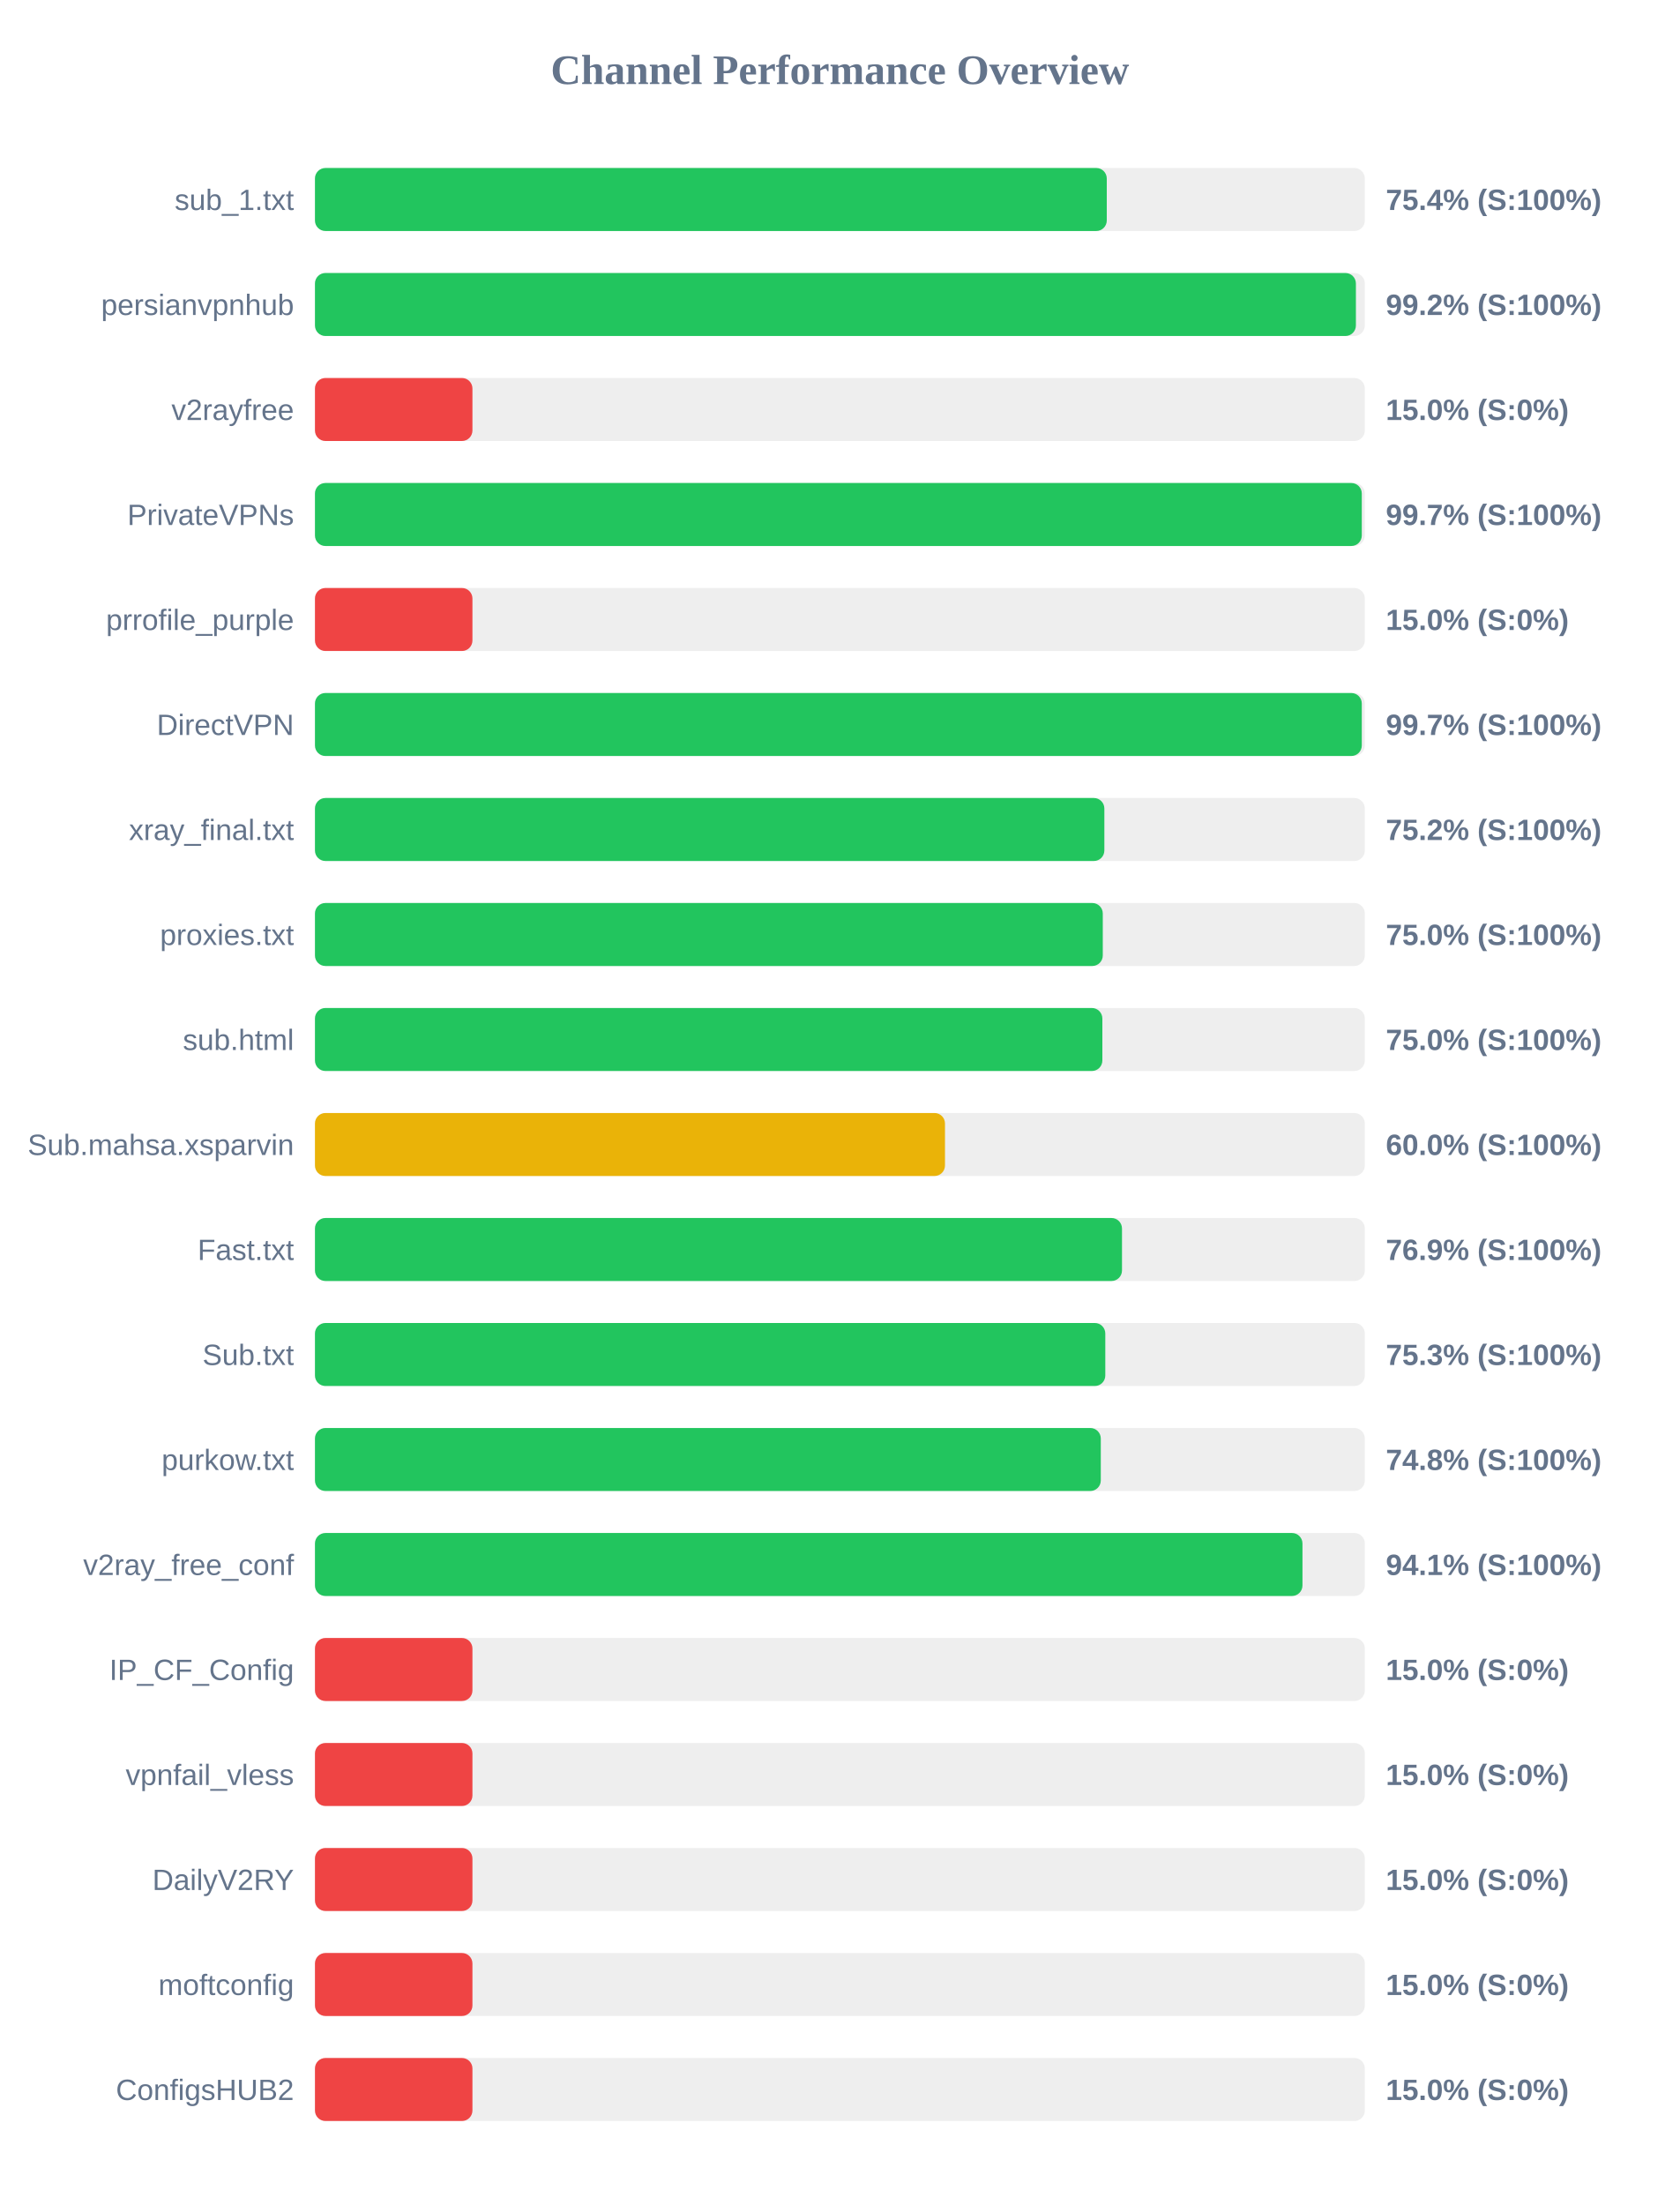
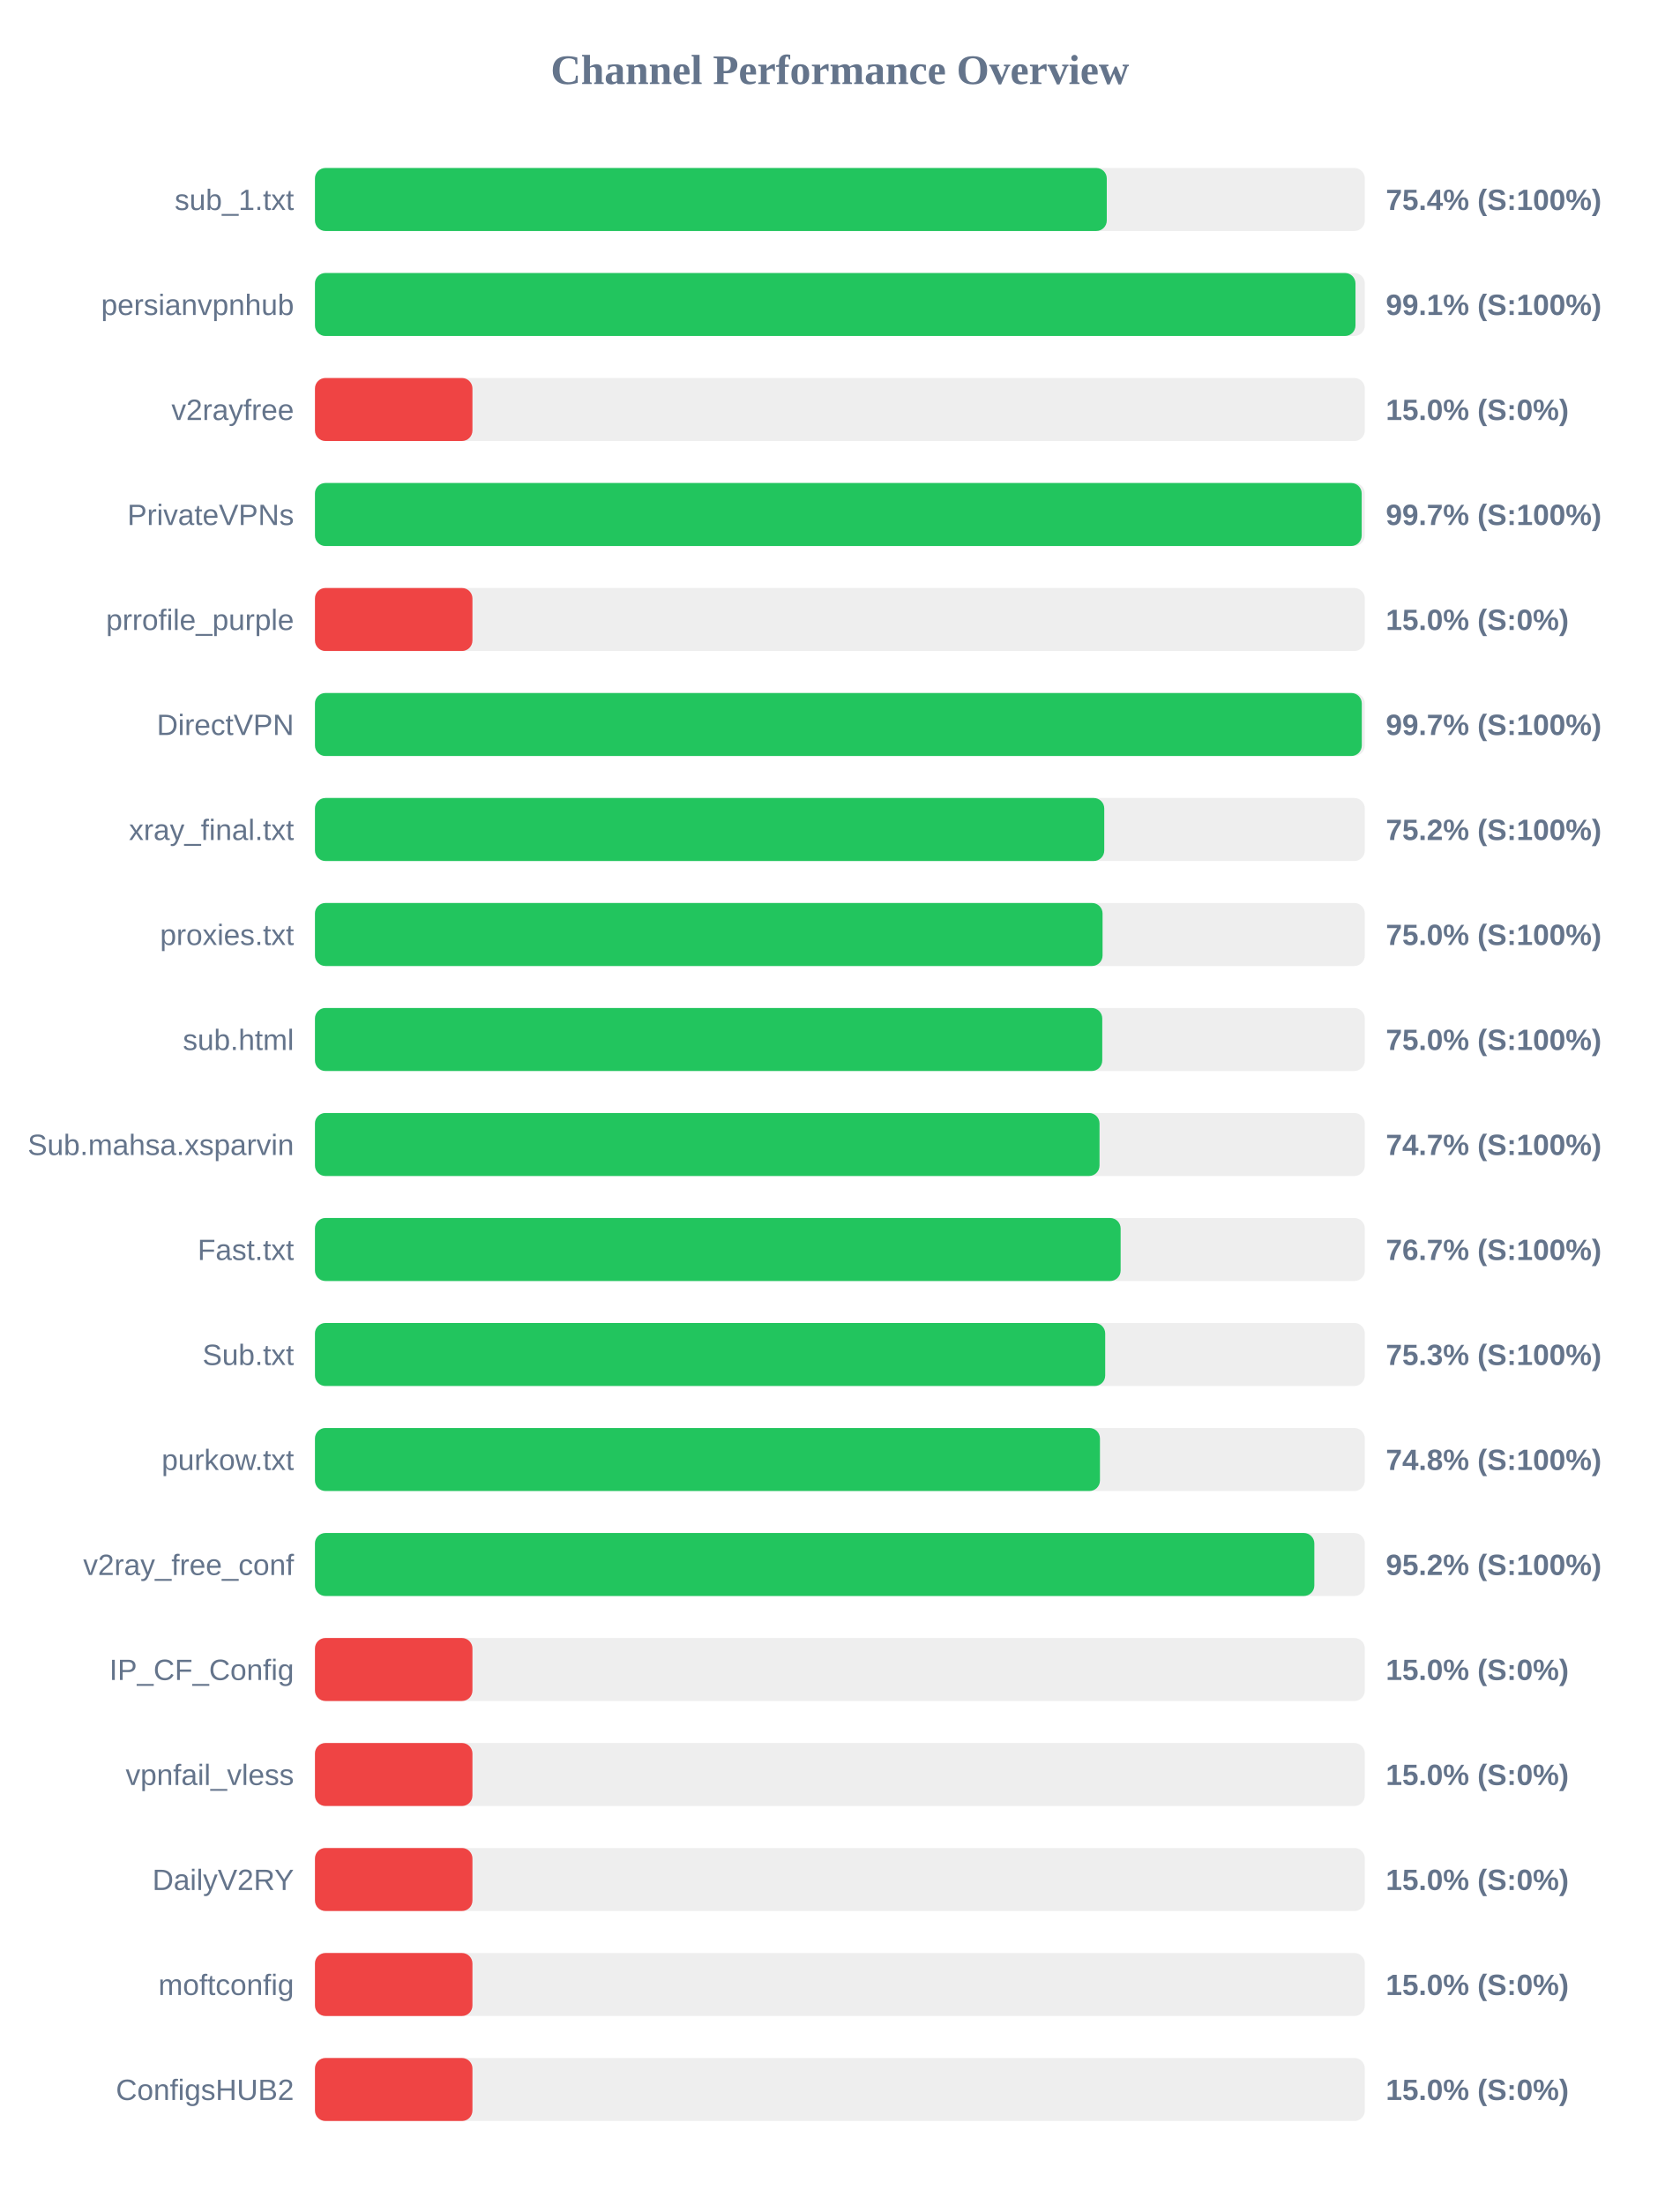
<svg xmlns="http://www.w3.org/2000/svg" width="800" height="1050" version="1.1">
  <style>
        .row { font: 14px Arial; fill: #64748b; }
        .score { font: bold 14px Arial; fill: #64748b; }
    </style>
  <text x="400" y="40" text-anchor="middle" font-size="20px" font-weight="bold" fill="#64748b">Channel Performance Overview</text>
  <rect x="150" y="80" width="500" height="30" fill="#eee" rx="5" />
  <rect x="150" y="80" width="377.1" height="30" fill="#22c55e" rx="5" />
  <text x="140" y="100" text-anchor="end" class="row">sub_1.txt</text>
  <text x="660" y="100" text-anchor="start" class="score">75.4% (S:100%)</text>
  <rect x="150" y="130" width="500" height="30" fill="#eee" rx="5" />
-   <rect x="150" y="130" width="495.75" height="30" fill="#22c55e" rx="5" />
+   <rect x="150" y="130" width="495.55" height="30" fill="#22c55e" rx="5" />
  <text x="140" y="150" text-anchor="end" class="row">persianvpnhub</text>
-   <text x="660" y="150" text-anchor="start" class="score">99.2% (S:100%)</text>
+   <text x="660" y="150" text-anchor="start" class="score">99.1% (S:100%)</text>
  <rect x="150" y="180" width="500" height="30" fill="#eee" rx="5" />
  <rect x="150" y="180" width="75.0" height="30" fill="#ef4444" rx="5" />
  <text x="140" y="200" text-anchor="end" class="row">v2rayfree</text>
  <text x="660" y="200" text-anchor="start" class="score">15.0% (S:0%)</text>
  <rect x="150" y="230" width="500" height="30" fill="#eee" rx="5" />
-   <rect x="150" y="230" width="498.55" height="30" fill="#22c55e" rx="5" />
+   <rect x="150" y="230" width="498.5" height="30" fill="#22c55e" rx="5" />
  <text x="140" y="250" text-anchor="end" class="row">PrivateVPNs</text>
  <text x="660" y="250" text-anchor="start" class="score">99.7% (S:100%)</text>
  <rect x="150" y="280" width="500" height="30" fill="#eee" rx="5" />
  <rect x="150" y="280" width="75.0" height="30" fill="#ef4444" rx="5" />
  <text x="140" y="300" text-anchor="end" class="row">prrofile_purple</text>
  <text x="660" y="300" text-anchor="start" class="score">15.0% (S:0%)</text>
  <rect x="150" y="330" width="500" height="30" fill="#eee" rx="5" />
  <rect x="150" y="330" width="498.55" height="30" fill="#22c55e" rx="5" />
  <text x="140" y="350" text-anchor="end" class="row">DirectVPN</text>
  <text x="660" y="350" text-anchor="start" class="score">99.7% (S:100%)</text>
  <rect x="150" y="380" width="500" height="30" fill="#eee" rx="5" />
-   <rect x="150" y="380" width="375.95" height="30" fill="#22c55e" rx="5" />
+   <rect x="150" y="380" width="375.9" height="30" fill="#22c55e" rx="5" />
  <text x="140" y="400" text-anchor="end" class="row">xray_final.txt</text>
  <text x="660" y="400" text-anchor="start" class="score">75.2% (S:100%)</text>
  <rect x="150" y="430" width="500" height="30" fill="#eee" rx="5" />
-   <rect x="150" y="430" width="375.2" height="30" fill="#22c55e" rx="5" />
+   <rect x="150" y="430" width="375.1" height="30" fill="#22c55e" rx="5" />
  <text x="140" y="450" text-anchor="end" class="row">proxies.txt</text>
  <text x="660" y="450" text-anchor="start" class="score">75.0% (S:100%)</text>
  <rect x="150" y="480" width="500" height="30" fill="#eee" rx="5" />
-   <rect x="150" y="480" width="375.0" height="30" fill="#22c55e" rx="5" />
+   <rect x="150" y="480" width="374.95" height="30" fill="#22c55e" rx="5" />
  <text x="140" y="500" text-anchor="end" class="row">sub.html</text>
  <text x="660" y="500" text-anchor="start" class="score">75.0% (S:100%)</text>
  <rect x="150" y="530" width="500" height="30" fill="#eee" rx="5" />
-   <rect x="150" y="530" width="300.05" height="30" fill="#eab308" rx="5" />
+   <rect x="150" y="530" width="373.65" height="30" fill="#22c55e" rx="5" />
  <text x="140" y="550" text-anchor="end" class="row">Sub.mahsa.xsparvin</text>
-   <text x="660" y="550" text-anchor="start" class="score">60.0% (S:100%)</text>
+   <text x="660" y="550" text-anchor="start" class="score">74.7% (S:100%)</text>
  <rect x="150" y="580" width="500" height="30" fill="#eee" rx="5" />
-   <rect x="150" y="580" width="384.35" height="30" fill="#22c55e" rx="5" />
+   <rect x="150" y="580" width="383.7" height="30" fill="#22c55e" rx="5" />
  <text x="140" y="600" text-anchor="end" class="row">Fast.txt</text>
-   <text x="660" y="600" text-anchor="start" class="score">76.9% (S:100%)</text>
+   <text x="660" y="600" text-anchor="start" class="score">76.7% (S:100%)</text>
  <rect x="150" y="630" width="500" height="30" fill="#eee" rx="5" />
-   <rect x="150" y="630" width="376.4" height="30" fill="#22c55e" rx="5" />
+   <rect x="150" y="630" width="376.35" height="30" fill="#22c55e" rx="5" />
  <text x="140" y="650" text-anchor="end" class="row">Sub.txt</text>
  <text x="660" y="650" text-anchor="start" class="score">75.3% (S:100%)</text>
  <rect x="150" y="680" width="500" height="30" fill="#eee" rx="5" />
-   <rect x="150" y="680" width="374.25" height="30" fill="#22c55e" rx="5" />
+   <rect x="150" y="680" width="373.85" height="30" fill="#22c55e" rx="5" />
  <text x="140" y="700" text-anchor="end" class="row">purkow.txt</text>
  <text x="660" y="700" text-anchor="start" class="score">74.8% (S:100%)</text>
  <rect x="150" y="730" width="500" height="30" fill="#eee" rx="5" />
-   <rect x="150" y="730" width="470.3" height="30" fill="#22c55e" rx="5" />
+   <rect x="150" y="730" width="475.95" height="30" fill="#22c55e" rx="5" />
  <text x="140" y="750" text-anchor="end" class="row">v2ray_free_conf</text>
-   <text x="660" y="750" text-anchor="start" class="score">94.1% (S:100%)</text>
+   <text x="660" y="750" text-anchor="start" class="score">95.2% (S:100%)</text>
  <rect x="150" y="780" width="500" height="30" fill="#eee" rx="5" />
  <rect x="150" y="780" width="75.0" height="30" fill="#ef4444" rx="5" />
  <text x="140" y="800" text-anchor="end" class="row">IP_CF_Config</text>
  <text x="660" y="800" text-anchor="start" class="score">15.0% (S:0%)</text>
  <rect x="150" y="830" width="500" height="30" fill="#eee" rx="5" />
  <rect x="150" y="830" width="75.0" height="30" fill="#ef4444" rx="5" />
  <text x="140" y="850" text-anchor="end" class="row">vpnfail_vless</text>
  <text x="660" y="850" text-anchor="start" class="score">15.0% (S:0%)</text>
  <rect x="150" y="880" width="500" height="30" fill="#eee" rx="5" />
  <rect x="150" y="880" width="75.0" height="30" fill="#ef4444" rx="5" />
  <text x="140" y="900" text-anchor="end" class="row">DailyV2RY</text>
  <text x="660" y="900" text-anchor="start" class="score">15.0% (S:0%)</text>
  <rect x="150" y="930" width="500" height="30" fill="#eee" rx="5" />
  <rect x="150" y="930" width="75.0" height="30" fill="#ef4444" rx="5" />
  <text x="140" y="950" text-anchor="end" class="row">moftconfig</text>
  <text x="660" y="950" text-anchor="start" class="score">15.0% (S:0%)</text>
  <rect x="150" y="980" width="500" height="30" fill="#eee" rx="5" />
  <rect x="150" y="980" width="75.0" height="30" fill="#ef4444" rx="5" />
  <text x="140" y="1000" text-anchor="end" class="row">ConfigsHUB2</text>
  <text x="660" y="1000" text-anchor="start" class="score">15.0% (S:0%)</text>
</svg>
